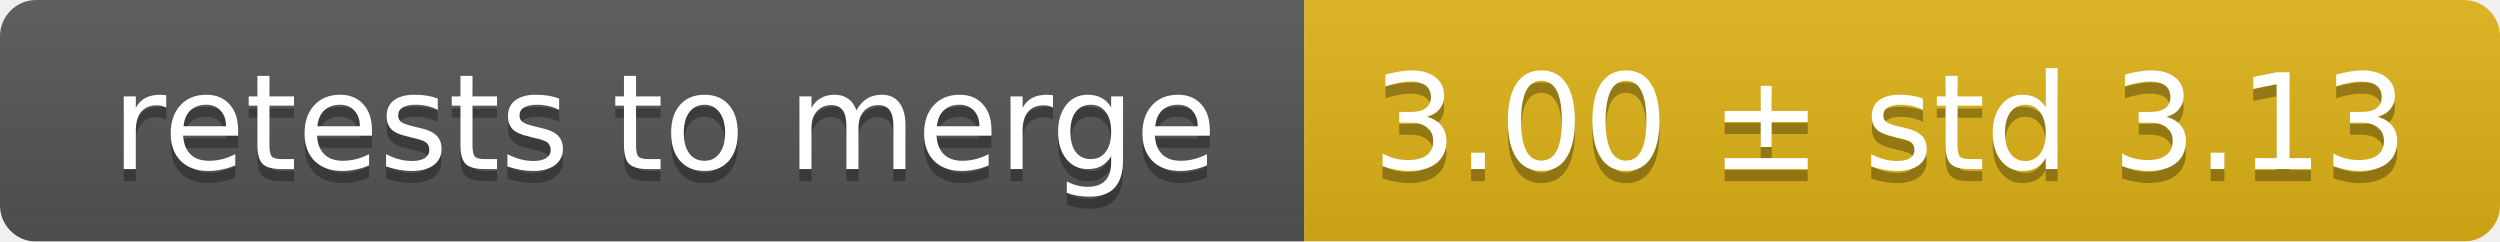
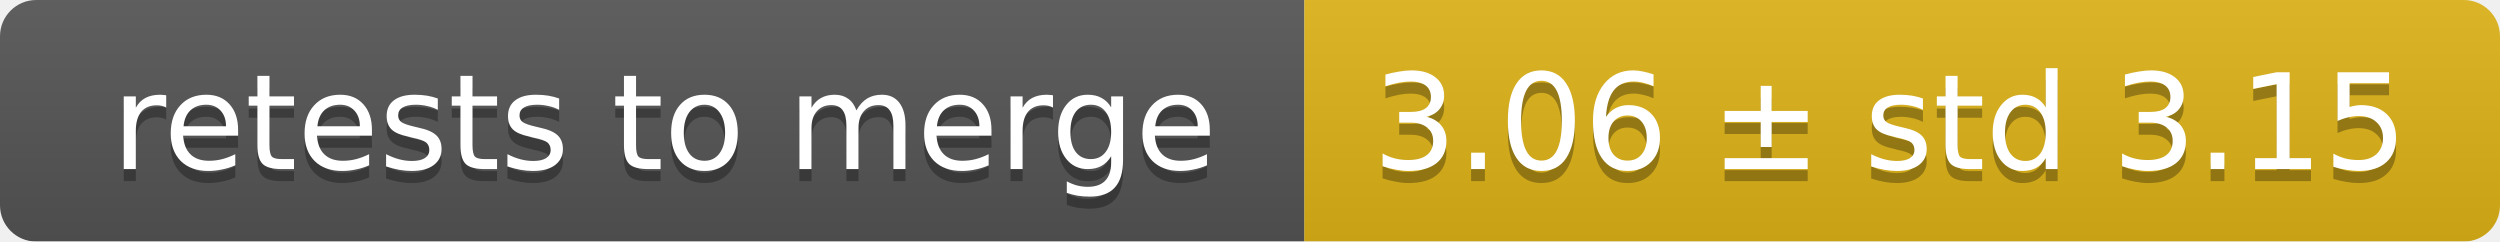
<svg xmlns="http://www.w3.org/2000/svg" width="207" height="20">
  <linearGradient id="smooth" x2="0" y2="100%">
    <stop offset="0" stop-color="#bbb" stop-opacity=".1" />
    <stop offset="1" stop-opacity=".1" />
  </linearGradient>
  <mask id="round">
    <rect width="207" height="20" rx="3" fill="#fff" />
  </mask>
  <g mask="url(#round)">
    <rect width="108" height="20" fill="#555" />
    <rect x="108" width="99" height="20" fill="#dfb317" />
    <rect width="207" height="20" fill="url(#smooth)" />
  </g>
  <g fill="#fff" text-anchor="middle" font-family="DejaVu Sans,Verdana,Geneva,sans-serif" font-size="11">
    <text x="55" y="15" fill="#010101" fill-opacity=".3">retests to merge</text>
    <text x="55" y="14">retests to merge</text>
-     <text x="156.5" y="15" fill="#010101" fill-opacity=".3">3.00 ± std 3.13</text>
-     <text x="156.5" y="14">3.00 ± std 3.13</text>
+     <text x="156.5" y="15" fill="#010101" fill-opacity=".3">3.06 ± std 3.15</text>
+     <text x="156.5" y="14">3.06 ± std 3.15</text>
  </g>
</svg>
